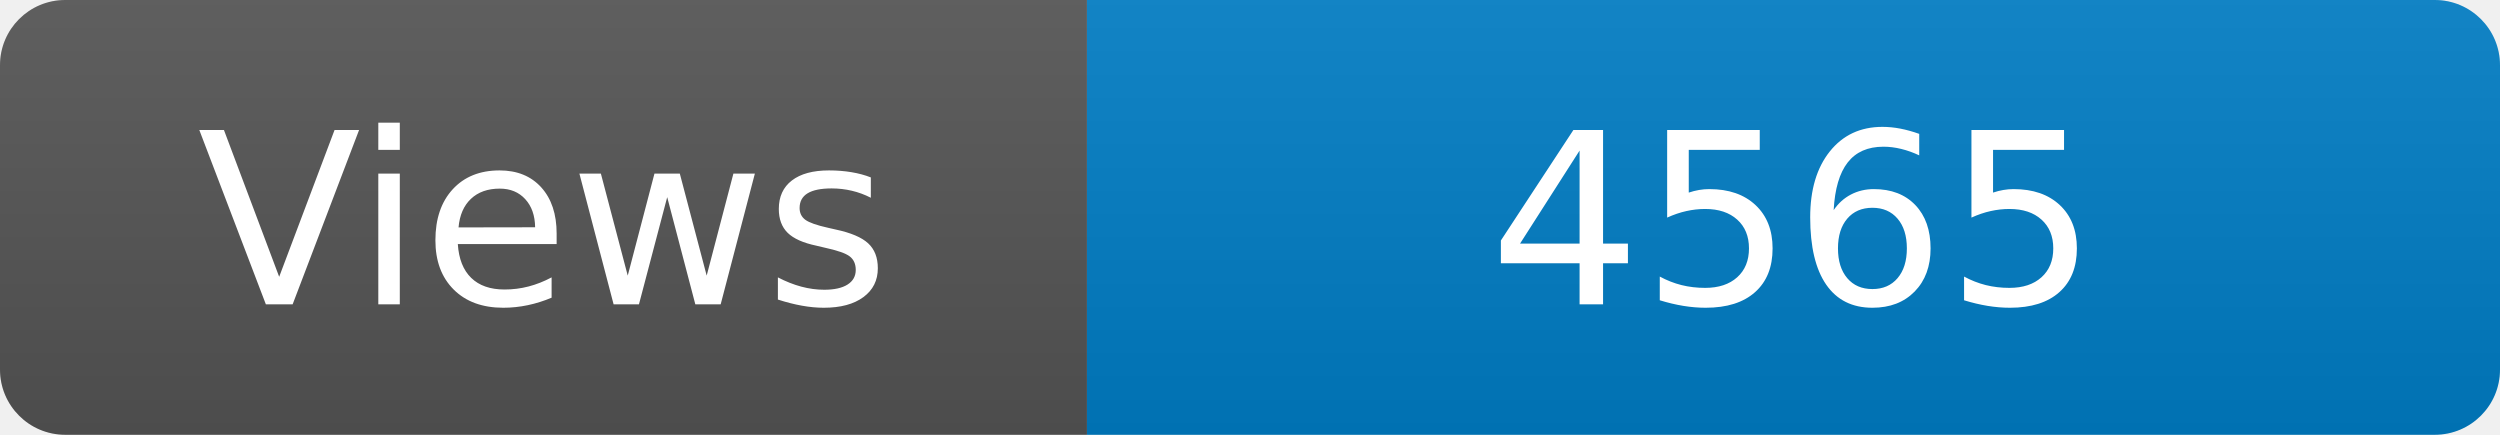
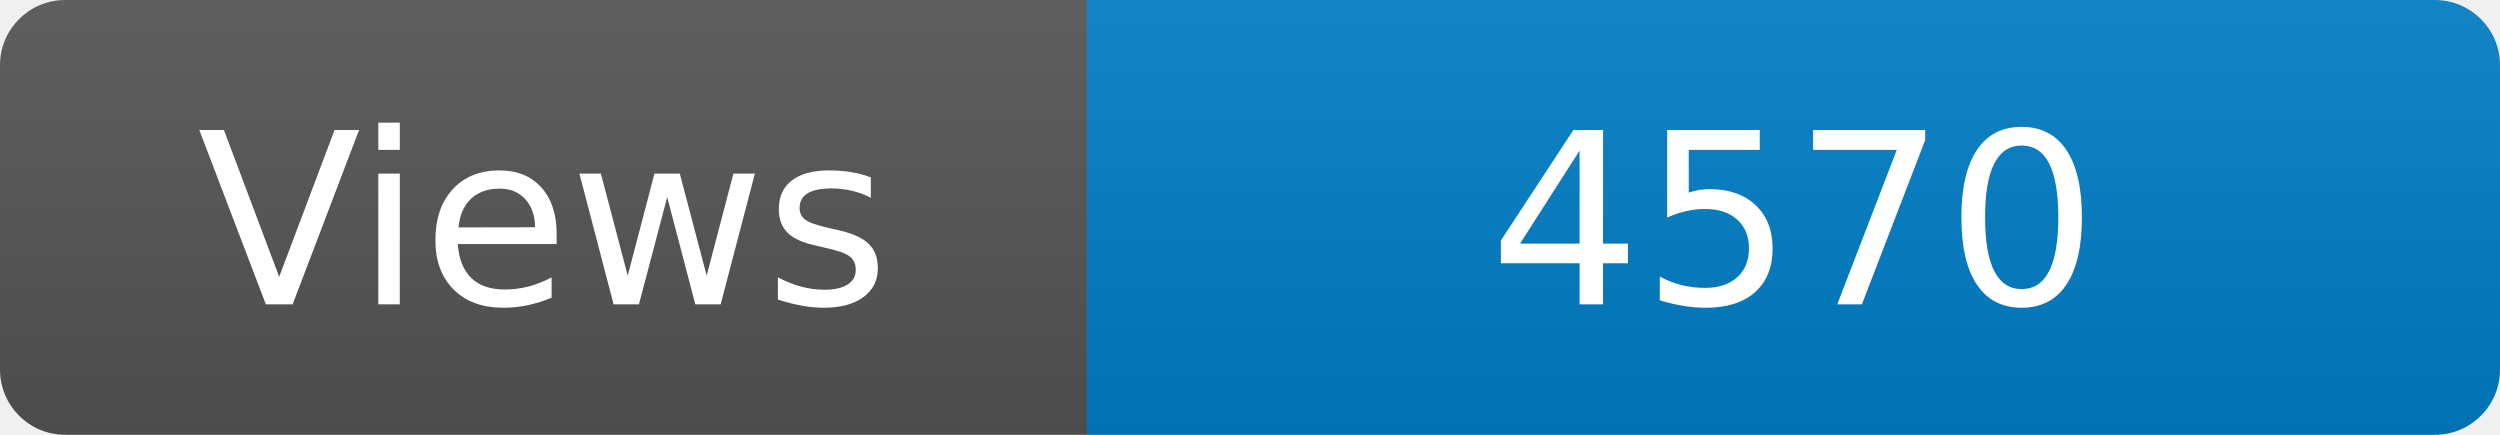
<svg xmlns="http://www.w3.org/2000/svg" width="115" height="20" role="img" aria-label="Maintained?: yes">
  <linearGradient id="s" x2="0" y2="100%">
    <stop offset="0" stop-color="#bbb" stop-opacity=".1" />
    <stop offset="1" stop-opacity=".1" />
  </linearGradient>
  <clipPath id="r">
    <rect width="115" height="20" rx="3" fill="#fff" />
  </clipPath>
  <g clip-path="url(#r)">
    <rect width="50" height="20" fill="#555" />
    <rect x="50" width="160" height="20" fill="#007ec6" />
    <rect width="115" height="20" fill="url(#s)" />
  </g>
  <g fill="#fff" text-anchor="middle" font-family="Verdana,Geneva,DejaVu Sans,sans-serif" font-size="110">
    <text x="250" y="140" transform="scale(.1)" fill="#fff">Views</text>
-     <text x="825" y="140" transform="scale(.1)" fill="#fff">4565</text>
+     <text x="825" y="140" transform="scale(.1)" fill="#fff">4570</text>
  </g>
</svg>
